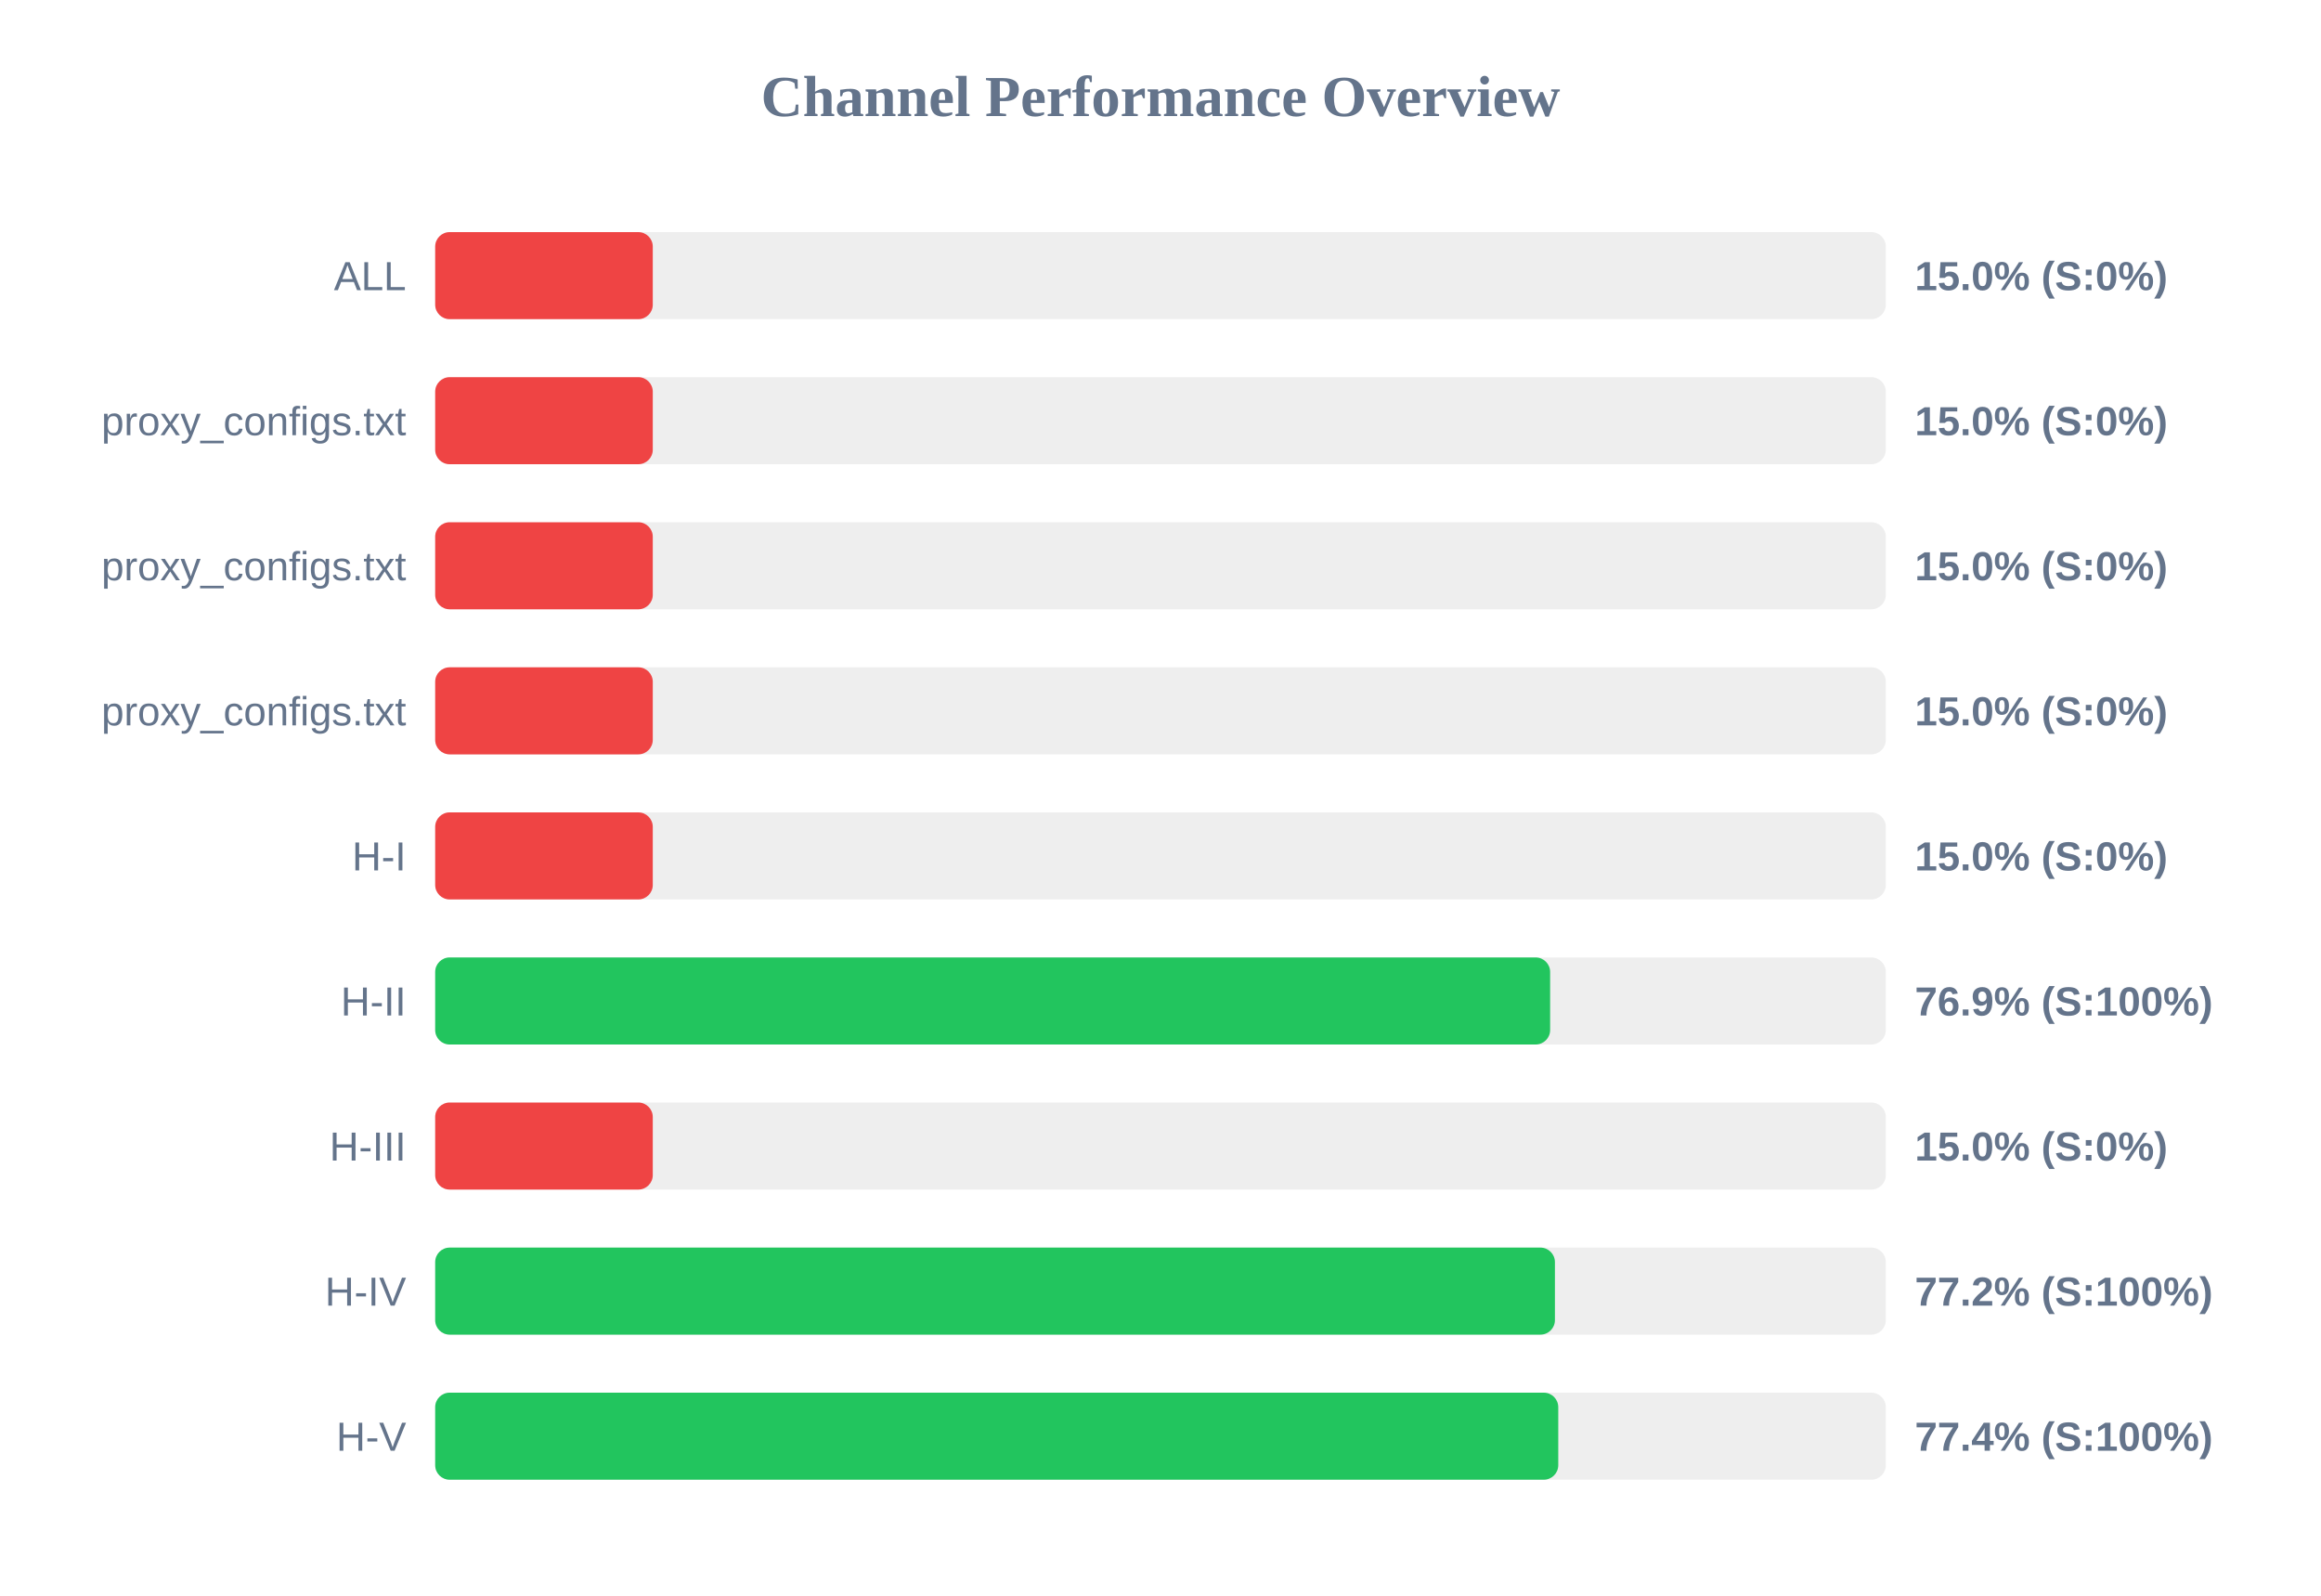
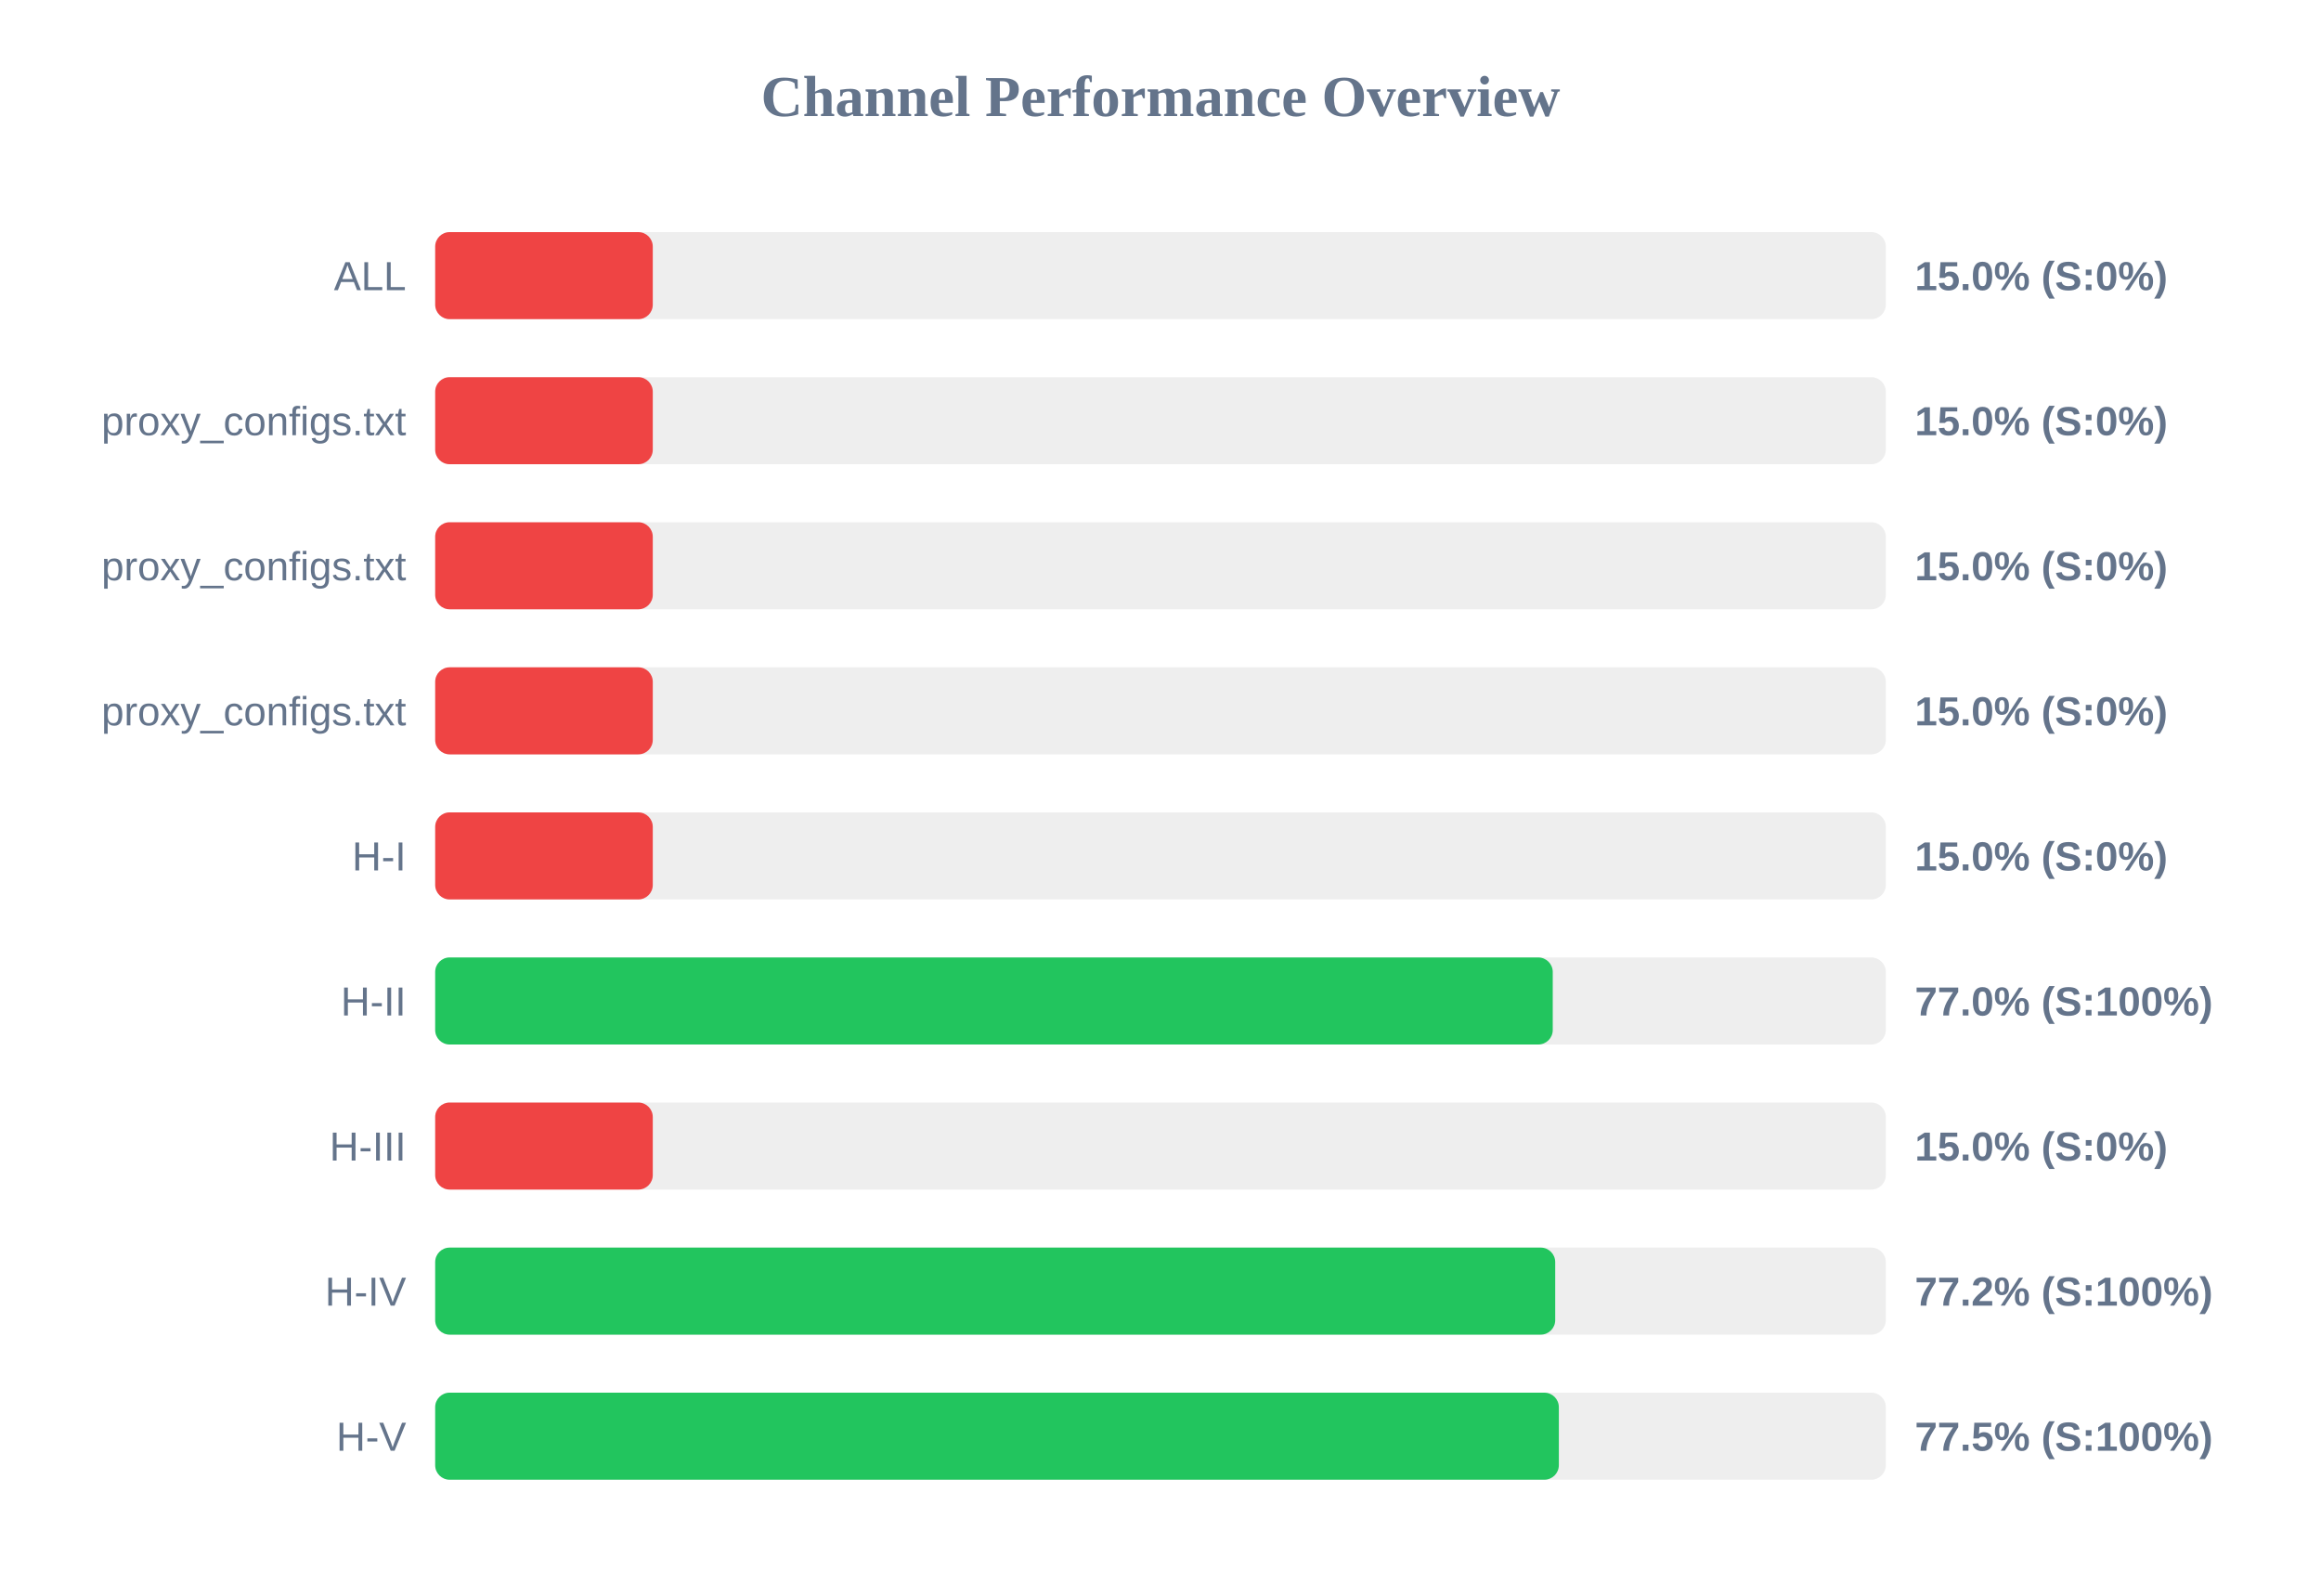
<svg xmlns="http://www.w3.org/2000/svg" width="800" height="550" version="1.1">
  <style>
        .row { font: 14px Arial; fill: #64748b; }
        .score { font: bold 14px Arial; fill: #64748b; }
    </style>
  <text x="400" y="40" text-anchor="middle" font-size="20px" font-weight="bold" fill="#64748b">Channel Performance Overview</text>
  <rect x="150" y="80" width="500" height="30" fill="#eee" rx="5" />
  <rect x="150" y="80" width="75.0" height="30" fill="#ef4444" rx="5" />
  <text x="140" y="100" text-anchor="end" class="row">ALL</text>
  <text x="660" y="100" text-anchor="start" class="score">15.0% (S:0%)</text>
  <rect x="150" y="130" width="500" height="30" fill="#eee" rx="5" />
  <rect x="150" y="130" width="75.0" height="30" fill="#ef4444" rx="5" />
  <text x="140" y="150" text-anchor="end" class="row">proxy_configs.txt</text>
  <text x="660" y="150" text-anchor="start" class="score">15.0% (S:0%)</text>
  <rect x="150" y="180" width="500" height="30" fill="#eee" rx="5" />
  <rect x="150" y="180" width="75.0" height="30" fill="#ef4444" rx="5" />
  <text x="140" y="200" text-anchor="end" class="row">proxy_configs.txt</text>
  <text x="660" y="200" text-anchor="start" class="score">15.0% (S:0%)</text>
  <rect x="150" y="230" width="500" height="30" fill="#eee" rx="5" />
  <rect x="150" y="230" width="75.0" height="30" fill="#ef4444" rx="5" />
  <text x="140" y="250" text-anchor="end" class="row">proxy_configs.txt</text>
  <text x="660" y="250" text-anchor="start" class="score">15.0% (S:0%)</text>
  <rect x="150" y="280" width="500" height="30" fill="#eee" rx="5" />
  <rect x="150" y="280" width="75.0" height="30" fill="#ef4444" rx="5" />
  <text x="140" y="300" text-anchor="end" class="row">H-I</text>
  <text x="660" y="300" text-anchor="start" class="score">15.0% (S:0%)</text>
  <rect x="150" y="330" width="500" height="30" fill="#eee" rx="5" />
-   <rect x="150" y="330" width="384.3" height="30" fill="#22c55e" rx="5" />
+   <rect x="150" y="330" width="385.2" height="30" fill="#22c55e" rx="5" />
  <text x="140" y="350" text-anchor="end" class="row">H-II</text>
-   <text x="660" y="350" text-anchor="start" class="score">76.9% (S:100%)</text>
+   <text x="660" y="350" text-anchor="start" class="score">77.0% (S:100%)</text>
  <rect x="150" y="380" width="500" height="30" fill="#eee" rx="5" />
  <rect x="150" y="380" width="75.0" height="30" fill="#ef4444" rx="5" />
  <text x="140" y="400" text-anchor="end" class="row">H-III</text>
  <text x="660" y="400" text-anchor="start" class="score">15.0% (S:0%)</text>
  <rect x="150" y="430" width="500" height="30" fill="#eee" rx="5" />
-   <rect x="150" y="430" width="385.95" height="30" fill="#22c55e" rx="5" />
+   <rect x="150" y="430" width="386.05" height="30" fill="#22c55e" rx="5" />
  <text x="140" y="450" text-anchor="end" class="row">H-IV</text>
  <text x="660" y="450" text-anchor="start" class="score">77.2% (S:100%)</text>
  <rect x="150" y="480" width="500" height="30" fill="#eee" rx="5" />
-   <rect x="150" y="480" width="387.1" height="30" fill="#22c55e" rx="5" />
+   <rect x="150" y="480" width="387.3" height="30" fill="#22c55e" rx="5" />
  <text x="140" y="500" text-anchor="end" class="row">H-V</text>
-   <text x="660" y="500" text-anchor="start" class="score">77.4% (S:100%)</text>
+   <text x="660" y="500" text-anchor="start" class="score">77.5% (S:100%)</text>
</svg>
